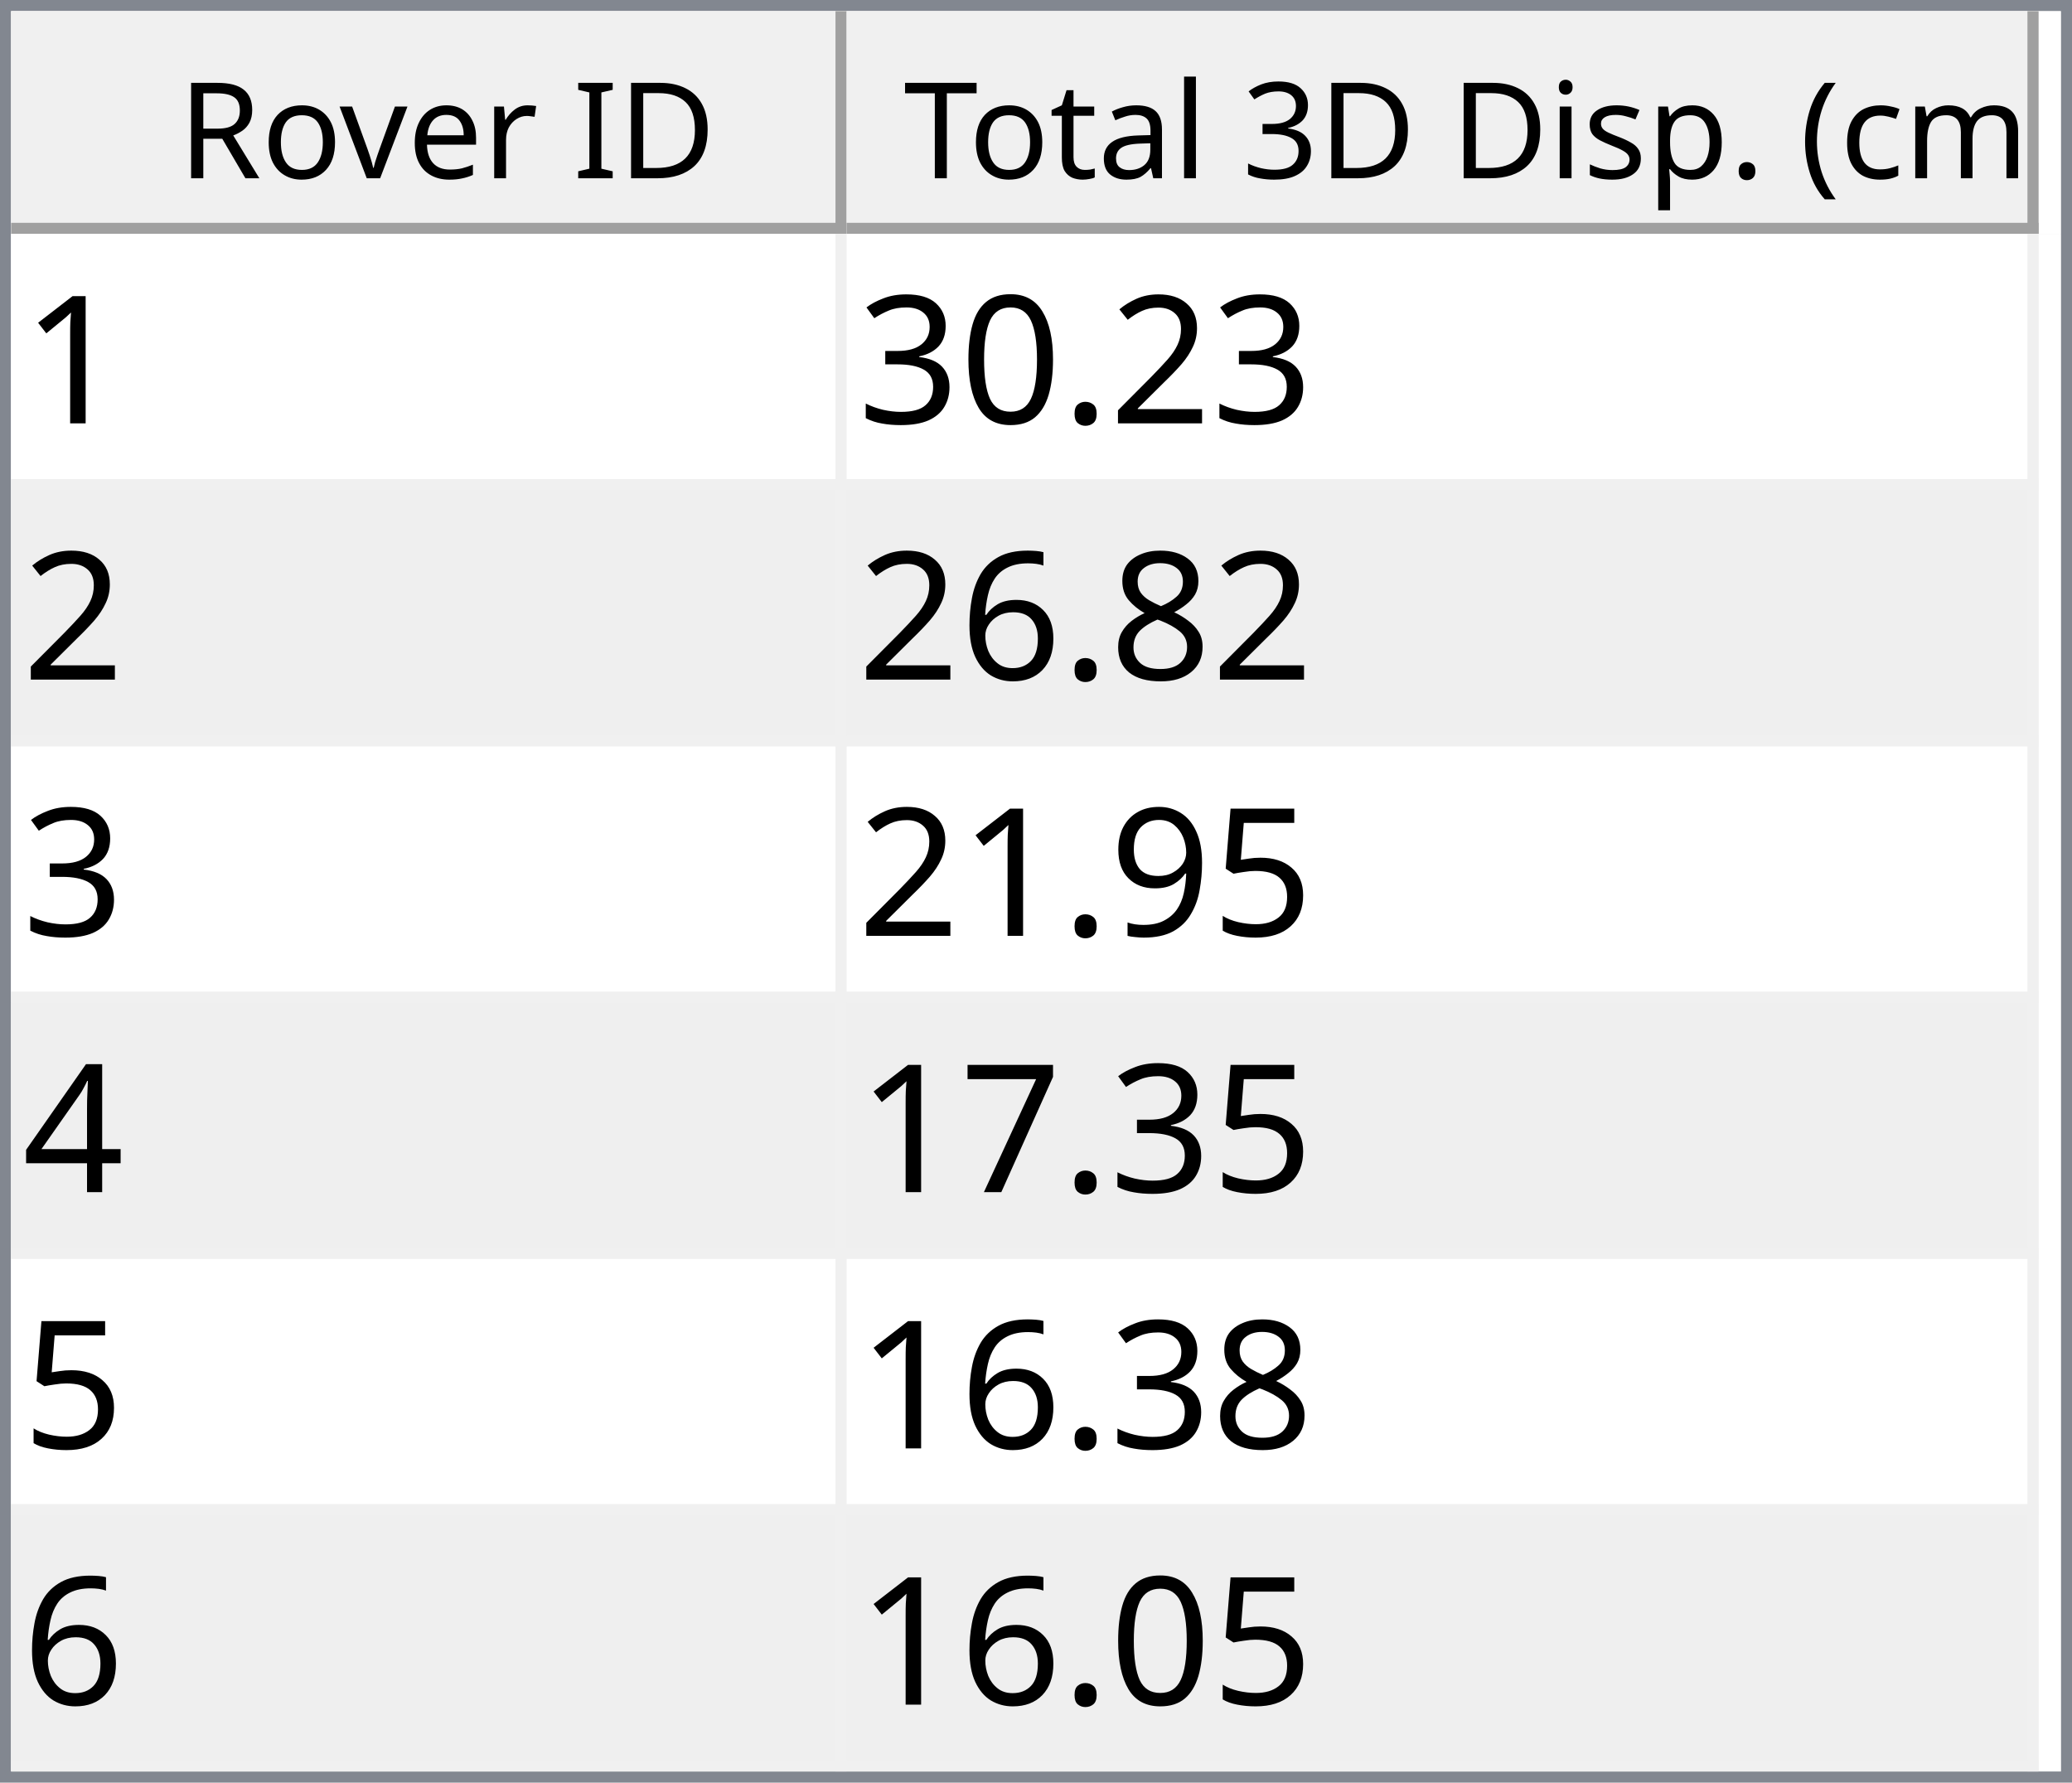
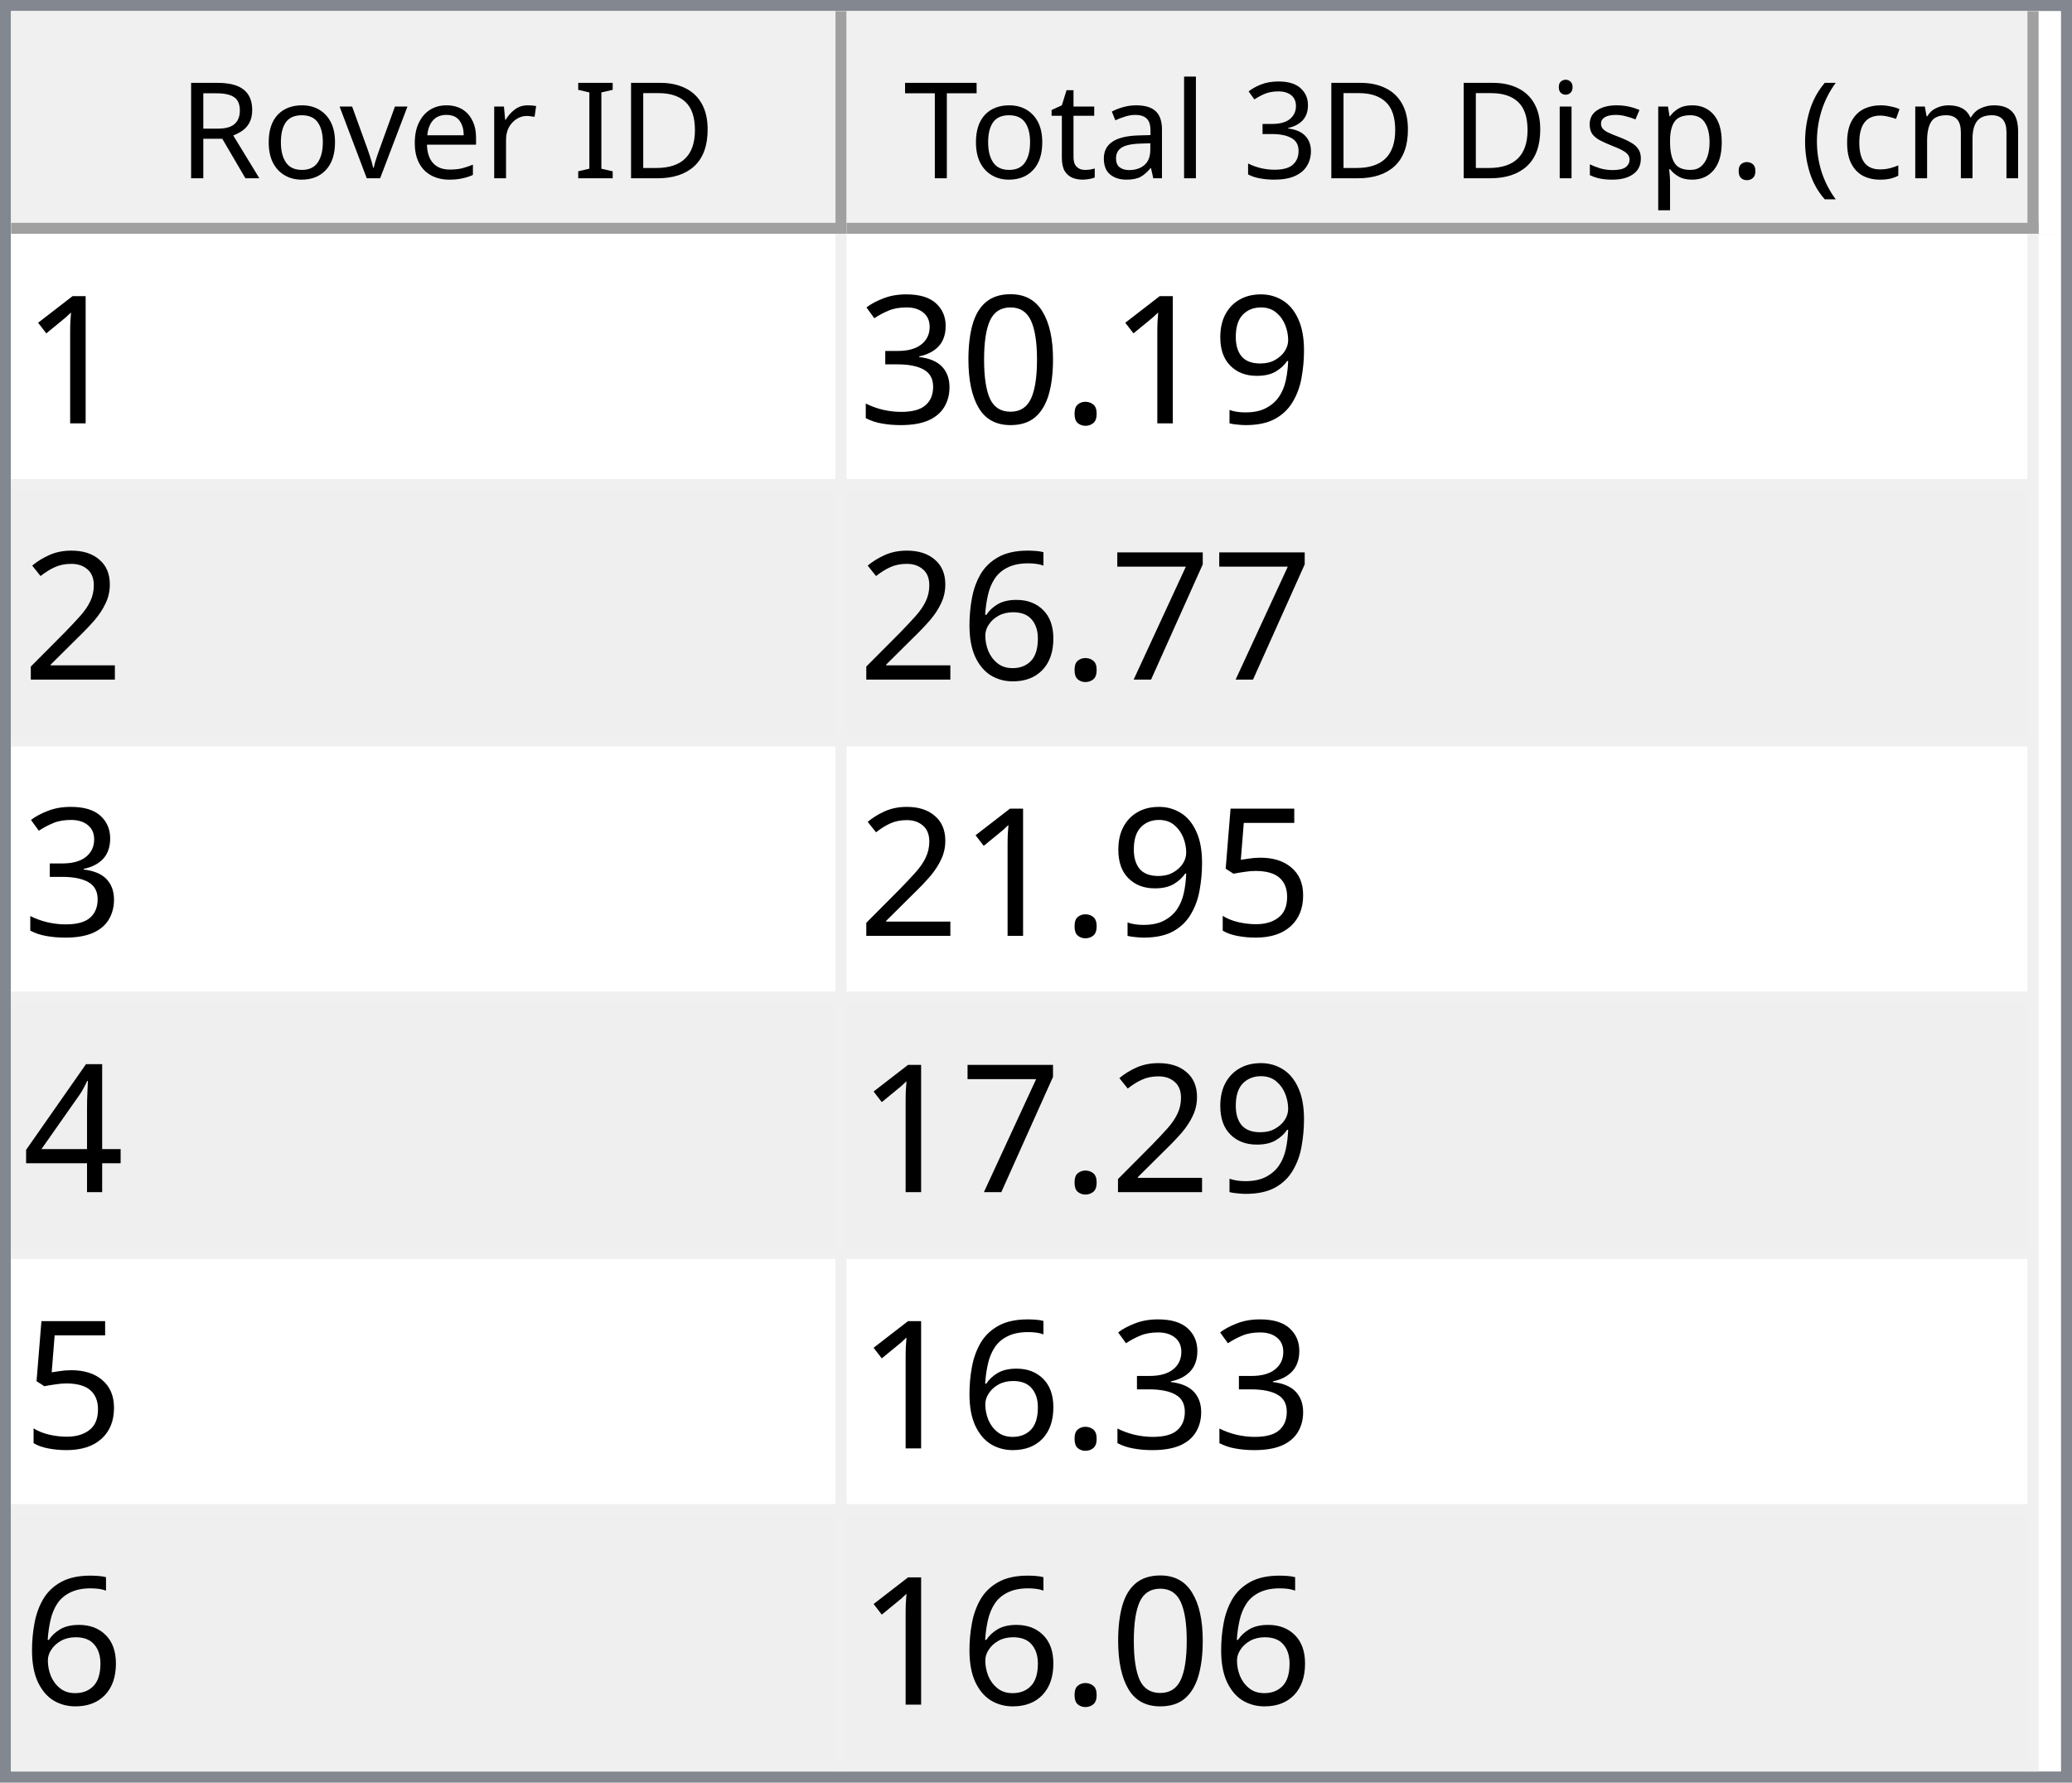
<svg xmlns="http://www.w3.org/2000/svg" style="fill-opacity:1; color-rendering:auto; color-interpolation:auto; text-rendering:auto; stroke:black; stroke-linecap:square; stroke-miterlimit:10; shape-rendering:auto; stroke-opacity:1; fill:black; stroke-dasharray:none; font-weight:normal; stroke-width:1; font-family:'Dialog'; font-style:normal; stroke-linejoin:miter; font-size:12px; stroke-dashoffset:0; image-rendering:auto;" width="186" height="160">
  <defs id="genericDefs" />
  <g>
    <defs id="defs1">
      <clipPath clipPathUnits="userSpaceOnUse" id="clipPath1">
        <path d="M0 0 L186 0 L186 160 L0 160 L0 0 Z" />
      </clipPath>
      <clipPath clipPathUnits="userSpaceOnUse" id="clipPath2">
        <path d="M0 0 L0 160 L186 160 L186 0 Z" />
      </clipPath>
      <clipPath clipPathUnits="userSpaceOnUse" id="clipPath3">
        <path d="M0 0 L0 20 L184 20 L184 0 Z" />
      </clipPath>
      <clipPath clipPathUnits="userSpaceOnUse" id="clipPath4">
        <path d="M0 0 L0 20 L75 20 L75 0 Z" />
      </clipPath>
      <clipPath clipPathUnits="userSpaceOnUse" id="clipPath5">
        <path d="M1 1 L1 19 L74 19 L74 1 Z" />
      </clipPath>
      <clipPath clipPathUnits="userSpaceOnUse" id="clipPath6">
        <path d="M0 0 L0 18 L73 18 L73 0 Z" />
      </clipPath>
      <clipPath clipPathUnits="userSpaceOnUse" id="clipPath7">
        <path d="M-0.5 -0.5 L-0.5 19.5 L74.5 19.5 L74.5 -0.5 Z" />
      </clipPath>
      <clipPath clipPathUnits="userSpaceOnUse" id="clipPath8">
        <path d="M0 0 L0 20 L107 20 L107 0 Z" />
      </clipPath>
      <clipPath clipPathUnits="userSpaceOnUse" id="clipPath9">
        <path d="M1 1 L1 19 L106 19 L106 1 Z" />
      </clipPath>
      <clipPath clipPathUnits="userSpaceOnUse" id="clipPath10">
        <path d="M0 0 L0 18 L105 18 L105 0 Z" />
      </clipPath>
      <clipPath clipPathUnits="userSpaceOnUse" id="clipPath11">
        <path d="M-0.5 -0.5 L-0.5 19.5 L106.5 19.5 L106.5 -0.5 Z" />
      </clipPath>
      <clipPath clipPathUnits="userSpaceOnUse" id="clipPath12">
        <path d="M0 0 L0 138 L184 138 L184 0 Z" />
      </clipPath>
      <clipPath clipPathUnits="userSpaceOnUse" id="clipPath13">
        <path d="M0 0 L0 138 L182 138 L182 0 Z" />
      </clipPath>
      <clipPath clipPathUnits="userSpaceOnUse" id="clipPath14">
        <path d="M-0.5 -0.5 L-0.5 137.5 L181.5 137.5 L181.5 -0.5 Z" />
      </clipPath>
      <clipPath clipPathUnits="userSpaceOnUse" id="clipPath15">
        <path d="M0 0 L0 22 L74 22 L74 0 Z" />
      </clipPath>
      <clipPath clipPathUnits="userSpaceOnUse" id="clipPath16">
        <path d="M0 0 L0 22 L106 22 L106 0 Z" />
      </clipPath>
      <font horiz-adv-x="64.551" id="font1">
        <font-face ascent="107.91" descent="25.098" units-per-em="100" style="font-style:normal; font-family:Segoe UI; font-weight:normal;" />
        <missing-glyph horiz-adv-x="64.551" d="M8.109 0 L8.109 68.266 L56.453 68.266 L56.453 0 L8.109 0 ZM15.328 7.234 L49.219 7.234 L49.219 61.031 L15.328 61.031 L15.328 7.234 Z" />
        <glyph unicode="D" horiz-adv-x="70.117" d="M9.188 0 L9.188 70.016 L28.516 70.016 Q65.531 70.016 65.531 35.891 Q65.531 19.672 55.25 9.836 Q44.969 0 27.734 0 L9.188 0 ZM17.391 62.594 L17.391 7.422 L27.828 7.422 Q41.609 7.422 49.273 14.797 Q56.938 22.172 56.938 35.688 Q56.938 62.594 28.328 62.594 L17.391 62.594 Z" />
        <glyph unicode="I" horiz-adv-x="26.611" d="M17.391 0 L9.188 0 L9.188 70.016 L17.391 70.016 L17.391 0 Z" />
        <glyph unicode=" " horiz-adv-x="27.393" d="" />
        <glyph unicode="r" horiz-adv-x="34.766" d="M34.188 41.891 Q32.078 43.5 28.125 43.5 Q23 43.5 19.555 38.672 Q16.109 33.844 16.109 25.484 L16.109 0 L8.109 0 L8.109 50 L16.109 50 L16.109 39.703 L16.312 39.703 Q18.016 44.969 21.531 47.922 Q25.047 50.875 29.391 50.875 Q32.516 50.875 34.188 50.203 L34.188 41.891 Z" />
        <glyph unicode="e" horiz-adv-x="52.295" d="M48.297 23 L12.984 23 Q13.188 14.656 17.484 10.109 Q21.781 5.562 29.297 5.562 Q37.75 5.562 44.828 11.141 L44.828 3.609 Q38.234 -1.172 27.391 -1.172 Q16.797 -1.172 10.742 5.641 Q4.688 12.453 4.688 24.812 Q4.688 36.469 11.305 43.82 Q17.922 51.172 27.734 51.172 Q37.547 51.172 42.922 44.828 Q48.297 38.484 48.297 27.203 L48.297 23 ZM40.094 29.781 Q40.047 36.719 36.75 40.578 Q33.453 44.438 27.594 44.438 Q21.922 44.438 17.969 40.383 Q14.016 36.328 13.094 29.781 L40.094 29.781 Z" />
        <glyph unicode="v" horiz-adv-x="47.9" d="M47.406 50 L27.484 0 L19.625 0 L0.688 50 L9.469 50 L22.172 13.672 Q23.578 9.672 23.922 6.688 L24.125 6.688 Q24.609 10.453 25.688 13.484 L38.969 50 L47.406 50 Z" />
        <glyph unicode="o" horiz-adv-x="58.594" d="M29 -1.172 Q17.922 -1.172 11.305 5.836 Q4.688 12.844 4.688 24.422 Q4.688 37.016 11.57 44.094 Q18.453 51.172 30.172 51.172 Q41.359 51.172 47.633 44.289 Q53.906 37.406 53.906 25.203 Q53.906 13.234 47.141 6.031 Q40.375 -1.172 29 -1.172 ZM29.594 44.438 Q21.875 44.438 17.383 39.188 Q12.891 33.938 12.891 24.703 Q12.891 15.828 17.43 10.695 Q21.969 5.562 29.594 5.562 Q37.359 5.562 41.531 10.594 Q45.703 15.625 45.703 24.906 Q45.703 34.281 41.531 39.359 Q37.359 44.438 29.594 44.438 Z" />
        <glyph unicode="R" horiz-adv-x="59.814" d="M59.375 0 L49.609 0 L37.891 19.625 Q36.281 22.359 34.766 24.289 Q33.25 26.219 31.664 27.438 Q30.078 28.656 28.25 29.219 Q26.422 29.781 24.125 29.781 L17.391 29.781 L17.391 0 L9.188 0 L9.188 70.016 L30.078 70.016 Q34.672 70.016 38.555 68.867 Q42.438 67.719 45.289 65.375 Q48.141 63.031 49.758 59.547 Q51.375 56.062 51.375 51.375 Q51.375 47.703 50.273 44.656 Q49.172 41.609 47.148 39.211 Q45.125 36.812 42.266 35.133 Q39.406 33.453 35.844 32.516 L35.844 32.328 Q37.594 31.547 38.891 30.547 Q40.188 29.547 41.359 28.18 Q42.531 26.812 43.68 25.078 Q44.828 23.344 46.234 21.047 L59.375 0 ZM17.391 62.594 L17.391 37.203 L28.516 37.203 Q31.594 37.203 34.203 38.133 Q36.812 39.062 38.719 40.797 Q40.625 42.531 41.703 45.047 Q42.781 47.562 42.781 50.688 Q42.781 56.297 39.141 59.445 Q35.5 62.594 28.609 62.594 L17.391 62.594 Z" />
        <glyph unicode=")" horiz-adv-x="30.176" d="M8.297 -15.922 L1.172 -15.922 Q16.406 2.344 16.406 26.812 Q16.406 51.469 1.078 70.016 L8.297 70.016 Q23.531 52.156 23.531 26.703 Q23.531 1.375 8.297 -15.922 Z" />
        <glyph unicode="m" horiz-adv-x="86.133" d="M79.109 0 L71.094 0 L71.094 28.719 Q71.094 37.016 68.531 40.727 Q65.969 44.438 59.906 44.438 Q54.781 44.438 51.195 39.75 Q47.609 35.062 47.609 28.516 L47.609 0 L39.594 0 L39.594 29.688 Q39.594 44.438 28.219 44.438 Q22.953 44.438 19.531 40.016 Q16.109 35.594 16.109 28.516 L16.109 0 L8.109 0 L8.109 50 L16.109 50 L16.109 42.094 L16.312 42.094 Q21.625 51.172 31.844 51.172 Q36.969 51.172 40.773 48.312 Q44.578 45.453 46 40.828 Q51.562 51.172 62.594 51.172 Q79.109 51.172 79.109 30.812 L79.109 0 Z" />
        <glyph unicode="c" horiz-adv-x="46.191" d="M42.188 2.297 Q36.422 -1.172 28.516 -1.172 Q17.828 -1.172 11.258 5.789 Q4.688 12.75 4.688 23.828 Q4.688 36.188 11.766 43.68 Q18.844 51.172 30.672 51.172 Q37.25 51.172 42.281 48.734 L42.281 40.531 Q36.719 44.438 30.375 44.438 Q22.703 44.438 17.797 38.945 Q12.891 33.453 12.891 24.516 Q12.891 15.719 17.508 10.641 Q22.125 5.562 29.891 5.562 Q36.422 5.562 42.188 9.906 L42.188 2.297 Z" />
        <glyph unicode="(" horiz-adv-x="30.176" d="M29.109 -15.922 L21.969 -15.922 Q6.844 1.375 6.844 26.703 Q6.844 52.156 21.969 70.016 L29.203 70.016 Q13.875 51.469 13.875 26.812 Q13.875 2.344 29.109 -15.922 Z" />
        <glyph unicode="." horiz-adv-x="21.68" d="M10.891 -1.078 Q8.641 -1.078 7.055 0.539 Q5.469 2.156 5.469 4.391 Q5.469 6.641 7.055 8.273 Q8.641 9.906 10.891 9.906 Q13.188 9.906 14.797 8.273 Q16.406 6.641 16.406 4.391 Q16.406 2.156 14.797 0.539 Q13.188 -1.078 10.891 -1.078 Z" />
        <glyph unicode="p" horiz-adv-x="58.789" d="M16.312 7.234 L16.109 7.234 L16.109 -23 L8.109 -23 L8.109 50 L16.109 50 L16.109 41.219 L16.312 41.219 Q22.219 51.172 33.594 51.172 Q43.266 51.172 48.688 44.461 Q54.109 37.75 54.109 26.469 Q54.109 13.922 48 6.375 Q41.891 -1.172 31.297 -1.172 Q21.578 -1.172 16.312 7.234 ZM16.109 27.391 L16.109 20.406 Q16.109 14.203 20.141 9.883 Q24.172 5.562 30.375 5.562 Q37.641 5.562 41.773 11.133 Q45.906 16.703 45.906 26.609 Q45.906 34.969 42.047 39.703 Q38.188 44.438 31.594 44.438 Q24.609 44.438 20.359 39.578 Q16.109 34.719 16.109 27.391 Z" />
        <glyph unicode="s" horiz-adv-x="42.432" d="M5.078 1.812 L5.078 10.406 Q11.625 5.562 19.484 5.562 Q30.031 5.562 30.031 12.594 Q30.031 14.594 29.125 15.992 Q28.219 17.391 26.68 18.461 Q25.141 19.531 23.07 20.383 Q21 21.234 18.609 22.172 Q15.281 23.484 12.766 24.828 Q10.25 26.172 8.57 27.859 Q6.891 29.547 6.031 31.695 Q5.172 33.844 5.172 36.719 Q5.172 40.234 6.789 42.945 Q8.406 45.656 11.086 47.484 Q13.766 49.312 17.211 50.242 Q20.656 51.172 24.312 51.172 Q30.812 51.172 35.938 48.922 L35.938 40.828 Q30.422 44.438 23.25 44.438 Q21 44.438 19.195 43.922 Q17.391 43.406 16.094 42.477 Q14.797 41.547 14.086 40.258 Q13.375 38.969 13.375 37.406 Q13.375 35.453 14.086 34.133 Q14.797 32.812 16.164 31.789 Q17.531 30.766 19.484 29.938 Q21.438 29.109 23.922 28.125 Q27.25 26.859 29.883 25.516 Q32.516 24.172 34.375 22.484 Q36.234 20.797 37.234 18.602 Q38.234 16.406 38.234 13.375 Q38.234 9.672 36.602 6.938 Q34.969 4.203 32.234 2.398 Q29.5 0.594 25.93 -0.289 Q22.359 -1.172 18.453 -1.172 Q10.75 -1.172 5.078 1.812 Z" />
        <glyph unicode="i" horiz-adv-x="24.219" d="M12.203 62.703 Q10.062 62.703 8.547 64.164 Q7.031 65.625 7.031 67.875 Q7.031 70.125 8.547 71.609 Q10.062 73.094 12.203 73.094 Q14.406 73.094 15.945 71.609 Q17.484 70.125 17.484 67.875 Q17.484 65.719 15.945 64.211 Q14.406 62.703 12.203 62.703 ZM16.109 0 L8.109 0 L8.109 50 L16.109 50 L16.109 0 Z" />
        <glyph unicode="3" horiz-adv-x="53.906" d="M46.531 19.828 Q46.531 15.094 44.75 11.211 Q42.969 7.328 39.719 4.57 Q36.469 1.812 31.93 0.297 Q27.391 -1.219 21.922 -1.219 Q11.922 -1.219 6 2.594 L6 11.188 Q13.094 5.609 22.219 5.609 Q25.875 5.609 28.828 6.539 Q31.781 7.469 33.906 9.227 Q36.031 10.984 37.18 13.477 Q38.328 15.969 38.328 19.094 Q38.328 32.812 18.797 32.812 L12.984 32.812 L12.984 39.594 L18.5 39.594 Q35.797 39.594 35.797 52.484 Q35.797 64.406 22.609 64.406 Q15.188 64.406 8.688 59.422 L8.688 67.188 Q15.375 71.188 24.609 71.188 Q29 71.188 32.57 69.969 Q36.141 68.75 38.68 66.555 Q41.219 64.359 42.609 61.281 Q44 58.203 44 54.5 Q44 40.672 30.031 36.719 L30.031 36.531 Q33.594 36.141 36.625 34.797 Q39.656 33.453 41.852 31.305 Q44.047 29.156 45.289 26.25 Q46.531 23.344 46.531 19.828 Z" />
        <glyph unicode="l" horiz-adv-x="24.219" d="M16.109 0 L8.109 0 L8.109 74.031 L16.109 74.031 L16.109 0 Z" />
        <glyph unicode="a" horiz-adv-x="50.879" d="M43.891 0 L35.891 0 L35.891 7.812 L35.688 7.812 Q30.469 -1.172 20.312 -1.172 Q12.844 -1.172 8.617 2.781 Q4.391 6.734 4.391 13.281 Q4.391 27.297 20.906 29.594 L35.891 31.688 Q35.891 44.438 25.594 44.438 Q16.547 44.438 9.281 38.281 L9.281 46.484 Q16.656 51.172 26.266 51.172 Q43.891 51.172 43.891 32.516 L43.891 0 ZM35.891 25.297 L23.828 23.641 Q18.266 22.859 15.43 20.875 Q12.594 18.891 12.594 13.875 Q12.594 10.203 15.211 7.883 Q17.828 5.562 22.172 5.562 Q28.125 5.562 32.008 9.742 Q35.891 13.922 35.891 20.312 L35.891 25.297 Z" />
        <glyph unicode="t" horiz-adv-x="33.887" d="M31.297 0.484 Q28.469 -1.078 23.828 -1.078 Q10.688 -1.078 10.688 13.578 L10.688 43.172 L2.094 43.172 L2.094 50 L10.688 50 L10.688 62.203 L18.703 64.797 L18.703 50 L31.297 50 L31.297 43.172 L18.703 43.172 L18.703 14.984 Q18.703 9.969 20.414 7.82 Q22.125 5.672 26.078 5.672 Q29.109 5.672 31.297 7.328 L31.297 0.484 Z" />
        <glyph unicode="T" horiz-adv-x="52.393" d="M50.594 62.594 L30.375 62.594 L30.375 0 L22.172 0 L22.172 62.594 L2 62.594 L2 70.016 L50.594 70.016 L50.594 62.594 Z" />
      </font>
      <font horiz-adv-x="75.0" id="font2">
        <font-face ascent="100.537" descent="21.973" units-per-em="100" style="font-style:normal; font-family:sans-serif; font-weight:normal;" />
        <missing-glyph horiz-adv-x="75.0" d="M12.5 0 L12.5 62.5 L62.5 62.5 L62.5 0 L12.5 0 ZM14.062 1.562 L60.938 1.562 L60.938 60.938 L14.062 60.938 L14.062 1.562 Z" />
        <glyph unicode="1" horiz-adv-x="55.615" d="M37.25 0 L28.469 0 L28.469 56 Q25.297 52.984 20.141 49.953 Q14.984 46.922 10.891 45.406 L10.891 53.906 Q18.266 57.375 23.781 62.305 Q29.297 67.234 31.594 71.875 L37.25 71.875 L37.25 0 Z" />
-         <glyph unicode="2" horiz-adv-x="55.615" d="M50.344 8.453 L50.344 0 L3.031 0 Q2.938 3.172 4.047 6.109 Q5.859 10.938 9.836 15.625 Q13.812 20.312 21.344 26.469 Q33.016 36.031 37.117 41.625 Q41.219 47.219 41.219 52.203 Q41.219 57.422 37.477 61.008 Q33.734 64.594 27.734 64.594 Q21.391 64.594 17.578 60.789 Q13.766 56.984 13.719 50.25 L4.688 51.172 Q5.609 61.281 11.664 66.578 Q17.719 71.875 27.938 71.875 Q38.234 71.875 44.242 66.164 Q50.25 60.453 50.25 52 Q50.25 47.703 48.492 43.555 Q46.734 39.406 42.656 34.812 Q38.578 30.219 29.109 22.219 Q21.188 15.578 18.945 13.211 Q16.703 10.844 15.234 8.453 L50.344 8.453 Z" />
+         <glyph unicode="9" horiz-adv-x="55.615" d="M5.469 16.547 L13.922 17.328 Q14.984 11.375 18.016 8.688 Q21.047 6 25.781 6 Q29.828 6 32.883 7.859 Q35.938 9.719 37.891 12.82 Q39.844 15.922 41.164 21.195 Q42.484 26.469 42.484 31.938 Q42.484 32.516 42.438 33.688 Q39.797 29.5 35.234 26.883 Q30.672 24.266 25.344 24.266 Q16.453 24.266 10.305 30.711 Q4.156 37.156 4.156 47.703 Q4.156 58.594 10.578 65.234 Q17 71.875 26.656 71.875 Q33.641 71.875 39.43 68.117 Q45.219 64.359 48.219 57.398 Q51.219 50.438 51.219 37.25 Q51.219 23.531 48.242 15.406 Q45.266 7.281 39.383 3.031 Q33.5 -1.219 25.594 -1.219 Q17.188 -1.219 11.867 3.445 Q6.547 8.109 5.469 16.547 ZM41.453 48.141 Q41.453 55.719 37.43 60.156 Q33.406 64.594 27.734 64.594 Q21.875 64.594 17.531 59.812 Q13.188 55.031 13.188 47.406 Q13.188 40.578 17.312 36.305 Q21.438 32.031 27.484 32.031 Q33.594 32.031 37.523 36.305 Q41.453 40.578 41.453 48.141 Z" />
        <glyph unicode="." horiz-adv-x="27.783" d="M9.078 0 L9.078 10.016 L19.094 10.016 L19.094 0 L9.078 0 Z" />
        <glyph unicode="0" horiz-adv-x="55.615" d="M4.156 35.297 Q4.156 48 6.766 55.742 Q9.375 63.484 14.523 67.68 Q19.672 71.875 27.484 71.875 Q33.25 71.875 37.594 69.555 Q41.938 67.234 44.773 62.867 Q47.609 58.5 49.219 52.227 Q50.828 45.953 50.828 35.297 Q50.828 22.703 48.242 14.969 Q45.656 7.234 40.508 3.008 Q35.359 -1.219 27.484 -1.219 Q17.141 -1.219 11.234 6.203 Q4.156 15.141 4.156 35.297 ZM13.188 35.297 Q13.188 17.672 17.312 11.836 Q21.438 6 27.484 6 Q33.547 6 37.672 11.859 Q41.797 17.719 41.797 35.297 Q41.797 52.984 37.672 58.789 Q33.547 64.594 27.391 64.594 Q21.344 64.594 17.719 59.469 Q13.188 52.938 13.188 35.297 Z" />
        <glyph unicode="3" horiz-adv-x="55.615" d="M4.203 18.891 L12.984 20.062 Q14.5 12.594 18.141 9.297 Q21.781 6 27 6 Q33.203 6 37.477 10.297 Q41.75 14.594 41.75 20.953 Q41.75 27 37.797 30.93 Q33.844 34.859 27.734 34.859 Q25.25 34.859 21.531 33.891 L22.516 41.609 Q23.391 41.5 23.922 41.5 Q29.547 41.5 34.039 44.43 Q38.531 47.359 38.531 53.469 Q38.531 58.297 35.258 61.477 Q31.984 64.656 26.812 64.656 Q21.688 64.656 18.266 61.43 Q14.844 58.203 13.875 51.766 L5.078 53.328 Q6.688 62.156 12.398 67.016 Q18.109 71.875 26.609 71.875 Q32.469 71.875 37.398 69.359 Q42.328 66.844 44.945 62.5 Q47.562 58.156 47.562 53.266 Q47.562 48.641 45.07 44.828 Q42.578 41.016 37.703 38.766 Q44.047 37.312 47.562 32.695 Q51.078 28.078 51.078 21.141 Q51.078 11.766 44.242 5.25 Q37.406 -1.266 26.953 -1.266 Q17.531 -1.266 11.305 4.352 Q5.078 9.969 4.203 18.891 Z" />
-         <glyph unicode="8" horiz-adv-x="55.615" d="M17.672 38.812 Q12.203 40.828 9.57 44.539 Q6.938 48.25 6.938 53.422 Q6.938 61.234 12.555 66.555 Q18.172 71.875 27.484 71.875 Q36.859 71.875 42.578 66.43 Q48.297 60.984 48.297 53.172 Q48.297 48.188 45.68 44.508 Q43.062 40.828 37.75 38.812 Q44.344 36.672 47.781 31.883 Q51.219 27.094 51.219 20.453 Q51.219 11.281 44.727 5.031 Q38.234 -1.219 27.641 -1.219 Q17.047 -1.219 10.547 5.055 Q4.047 11.328 4.047 20.703 Q4.047 27.688 7.594 32.398 Q11.141 37.109 17.672 38.812 ZM15.922 53.719 Q15.922 48.641 19.195 45.414 Q22.469 42.188 27.688 42.188 Q32.766 42.188 36.016 45.383 Q39.266 48.578 39.266 53.219 Q39.266 58.062 35.914 61.359 Q32.562 64.656 27.594 64.656 Q22.562 64.656 19.242 61.43 Q15.922 58.203 15.922 53.719 ZM13.094 20.656 Q13.094 16.891 14.875 13.375 Q16.656 9.859 20.172 7.93 Q23.688 6 27.734 6 Q34.031 6 38.133 10.055 Q42.234 14.109 42.234 20.359 Q42.234 26.703 38.016 30.859 Q33.797 35.016 27.438 35.016 Q21.234 35.016 17.164 30.914 Q13.094 26.812 13.094 20.656 Z" />
+         <glyph unicode="2" horiz-adv-x="55.615" d="M50.344 8.453 L50.344 0 L3.031 0 Q2.938 3.172 4.047 6.109 Q5.859 10.938 9.836 15.625 Q13.812 20.312 21.344 26.469 Q33.016 36.031 37.117 41.625 Q41.219 47.219 41.219 52.203 Q41.219 57.422 37.477 61.008 Q33.734 64.594 27.734 64.594 Q21.391 64.594 17.578 60.789 Q13.766 56.984 13.719 50.25 L4.688 51.172 Q5.609 61.281 11.664 66.578 Q17.719 71.875 27.938 71.875 Q38.234 71.875 44.242 66.164 Q50.25 60.453 50.25 52 Q50.25 47.703 48.492 43.555 Q46.734 39.406 42.656 34.812 Q38.578 30.219 29.109 22.219 Q21.188 15.578 18.945 13.211 Q16.703 10.844 15.234 8.453 L50.344 8.453 Z" />
+         <glyph unicode="7" horiz-adv-x="55.615" d="M4.734 62.203 L4.734 70.656 L51.078 70.656 L51.078 63.812 Q44.234 56.547 37.523 44.484 Q30.812 32.422 27.156 19.672 Q24.516 10.688 23.781 0 L14.75 0 Q14.891 8.453 18.062 20.414 Q21.234 32.375 27.172 43.484 Q33.109 54.594 39.797 62.203 L4.734 62.203 Z" />
        <glyph unicode="6" horiz-adv-x="55.615" d="M49.75 54.047 L41.016 53.375 Q39.844 58.547 37.703 60.891 Q34.125 64.656 28.906 64.656 Q24.703 64.656 21.531 62.312 Q17.391 59.281 14.992 53.469 Q12.594 47.656 12.5 36.922 Q15.672 41.75 20.266 44.094 Q24.859 46.438 29.891 46.438 Q38.672 46.438 44.852 39.969 Q51.031 33.5 51.031 23.25 Q51.031 16.5 48.125 10.719 Q45.219 4.938 40.141 1.859 Q35.062 -1.219 28.609 -1.219 Q17.625 -1.219 10.695 6.859 Q3.766 14.938 3.766 33.5 Q3.766 54.25 11.422 63.672 Q18.109 71.875 29.438 71.875 Q37.891 71.875 43.289 67.141 Q48.688 62.406 49.75 54.047 ZM13.875 23.188 Q13.875 18.656 15.797 14.508 Q17.719 10.359 21.188 8.18 Q24.656 6 28.469 6 Q34.031 6 38.039 10.492 Q42.047 14.984 42.047 22.703 Q42.047 30.125 38.086 34.398 Q34.125 38.672 28.125 38.672 Q22.172 38.672 18.023 34.398 Q13.875 30.125 13.875 23.188 Z" />
        <glyph unicode="5" horiz-adv-x="55.615" d="M4.156 18.75 L13.375 19.531 Q14.406 12.797 18.141 9.398 Q21.875 6 27.156 6 Q33.5 6 37.891 10.789 Q42.281 15.578 42.281 23.484 Q42.281 31 38.062 35.352 Q33.844 39.703 27 39.703 Q22.75 39.703 19.336 37.773 Q15.922 35.844 13.969 32.766 L5.719 33.844 L12.641 70.609 L48.25 70.609 L48.25 62.203 L19.672 62.203 L15.828 42.969 Q22.266 47.469 29.344 47.469 Q38.719 47.469 45.164 40.969 Q51.609 34.469 51.609 24.266 Q51.609 14.547 45.953 7.469 Q39.062 -1.219 27.156 -1.219 Q17.391 -1.219 11.211 4.25 Q5.031 9.719 4.156 18.75 Z" />
-         <glyph unicode="9" horiz-adv-x="55.615" d="M5.469 16.547 L13.922 17.328 Q14.984 11.375 18.016 8.688 Q21.047 6 25.781 6 Q29.828 6 32.883 7.859 Q35.938 9.719 37.891 12.82 Q39.844 15.922 41.164 21.195 Q42.484 26.469 42.484 31.938 Q42.484 32.516 42.438 33.688 Q39.797 29.5 35.234 26.883 Q30.672 24.266 25.344 24.266 Q16.453 24.266 10.305 30.711 Q4.156 37.156 4.156 47.703 Q4.156 58.594 10.578 65.234 Q17 71.875 26.656 71.875 Q33.641 71.875 39.43 68.117 Q45.219 64.359 48.219 57.398 Q51.219 50.438 51.219 37.25 Q51.219 23.531 48.242 15.406 Q45.266 7.281 39.383 3.031 Q33.5 -1.219 25.594 -1.219 Q17.188 -1.219 11.867 3.445 Q6.547 8.109 5.469 16.547 ZM41.453 48.141 Q41.453 55.719 37.43 60.156 Q33.406 64.594 27.734 64.594 Q21.875 64.594 17.531 59.812 Q13.188 55.031 13.188 47.406 Q13.188 40.578 17.312 36.305 Q21.438 32.031 27.484 32.031 Q33.594 32.031 37.523 36.305 Q41.453 40.578 41.453 48.141 Z" />
        <glyph unicode="4" horiz-adv-x="55.615" d="M32.328 0 L32.328 17.141 L1.266 17.141 L1.266 25.203 L33.938 71.578 L41.109 71.578 L41.109 25.203 L50.781 25.203 L50.781 17.141 L41.109 17.141 L41.109 0 L32.328 0 ZM32.328 25.203 L32.328 57.469 L9.906 25.203 L32.328 25.203 Z" />
-         <glyph unicode="7" horiz-adv-x="55.615" d="M4.734 62.203 L4.734 70.656 L51.078 70.656 L51.078 63.812 Q44.234 56.547 37.523 44.484 Q30.812 32.422 27.156 19.672 Q24.516 10.688 23.781 0 L14.75 0 Q14.891 8.453 18.062 20.414 Q21.234 32.375 27.172 43.484 Q33.109 54.594 39.797 62.203 L4.734 62.203 Z" />
      </font>
    </defs>
    <g style="fill:white; stroke:white;">
      <rect x="0" y="0" width="186" style="clip-path:url(#clipPath1); stroke:none;" height="160" />
    </g>
    <g style="fill:white; text-rendering:optimizeSpeed; color-rendering:optimizeSpeed; image-rendering:optimizeSpeed; shape-rendering:crispEdges; stroke:white; color-interpolation:sRGB;">
      <rect x="0" width="186" height="160" y="0" style="stroke:none;" />
      <path style="stroke:none;" d="M0 160 L186 160 L186 0 L0 0 Z" />
    </g>
    <g style="fill:rgb(240,240,240); font-family:'Segoe UI'; stroke:rgb(240,240,240);">
      <rect x="0" y="0" width="186" style="clip-path:url(#clipPath2); stroke:none;" height="160" />
    </g>
    <g style="fill:rgb(130,135,144); font-family:'Segoe UI'; stroke:rgb(130,135,144);">
      <path d="M0 0 L186 0 L186 160 L0 160 L0 0 ZM1 1 L185 1 L185 159 L1 159 L1 1 Z" style="fill-rule:evenodd; clip-path:url(#clipPath2); stroke:none;" />
    </g>
    <g style="fill:white; font-family:'Segoe UI'; stroke:white;" transform="translate(1,1)">
      <rect x="0" y="0" width="184" style="clip-path:url(#clipPath3); stroke:none;" height="20" />
    </g>
    <g style="fill:rgb(240,240,240); font-family:'Segoe UI'; stroke:rgb(240,240,240);" transform="translate(1,1)">
      <rect x="0" y="0" width="75" style="clip-path:url(#clipPath4); stroke:none;" height="20" />
    </g>
    <g style="font-family:'Segoe UI';" transform="translate(2,2)">
      <text x="14" xml:space="preserve" y="14" style="clip-path:url(#clipPath6); stroke:none;">Rover ID</text>
    </g>
    <g style="fill:rgb(160,160,160); font-family:'Segoe UI'; stroke:rgb(160,160,160); stroke-linejoin:bevel;" transform="translate(1.5,1.5)">
      <line x1="74" x2="74" y1="0" style="fill:none; clip-path:url(#clipPath7);" y2="19" />
    </g>
    <g style="fill:rgb(160,160,160); font-family:'Segoe UI'; stroke:rgb(160,160,160); stroke-linejoin:bevel;" transform="matrix(1,0,0,1,1,1) translate(0.5,0.5)">
      <line x1="0" x2="74" y1="19" style="fill:none; clip-path:url(#clipPath7);" y2="19" />
    </g>
    <g style="fill:rgb(240,240,240); font-family:'Segoe UI'; stroke:rgb(240,240,240);" transform="translate(76,1)">
      <rect x="0" y="0" width="107" style="clip-path:url(#clipPath8); stroke:none;" height="20" />
    </g>
    <g style="font-family:'Segoe UI';" transform="translate(77,2)">
      <text x="1" xml:space="preserve" y="14" style="clip-path:url(#clipPath10); stroke:none;"> Total 3D Disp. (cm)</text>
    </g>
    <g style="fill:rgb(160,160,160); font-family:'Segoe UI'; stroke:rgb(160,160,160); stroke-linejoin:bevel;" transform="translate(76.5,1.5)">
      <line x1="106" x2="106" y1="0" style="fill:none; clip-path:url(#clipPath11);" y2="19" />
    </g>
    <g style="fill:rgb(160,160,160); font-family:'Segoe UI'; stroke:rgb(160,160,160); stroke-linejoin:bevel;" transform="matrix(1,0,0,1,76,1) translate(0.5,0.5)">
      <line x1="0" x2="106" y1="19" style="fill:none; clip-path:url(#clipPath11);" y2="19" />
    </g>
    <g style="fill:white; font-family:'Segoe UI'; stroke:white;" transform="translate(1,21)">
      <rect x="0" y="0" width="184" style="clip-path:url(#clipPath12); stroke:none;" height="138" />
    </g>
    <g style="fill:rgb(240,240,240); font-size:16px; font-family:sans-serif; stroke:rgb(240,240,240);" transform="translate(1,21)">
      <rect x="0" y="0" width="182" style="clip-path:url(#clipPath13); stroke:none;" height="138" />
      <line transform="translate(0.5,0.5)" x1="0" x2="181" y1="22" style="clip-path:url(#clipPath14); fill:none; stroke-linejoin:bevel;" y2="22" />
    </g>
    <g transform="matrix(1,0,0,1,1,21) translate(0.5,0.5)" style="fill:rgb(240,240,240); font-size:16px; font-family:sans-serif; stroke:rgb(240,240,240); stroke-linejoin:bevel;">
      <line x1="0" x2="181" y1="45" style="fill:none; clip-path:url(#clipPath14);" y2="45" />
    </g>
    <g transform="matrix(1,0,0,1,1,21) translate(0.5,0.5)" style="fill:rgb(240,240,240); font-size:16px; font-family:sans-serif; stroke:rgb(240,240,240); stroke-linejoin:bevel;">
      <line x1="0" x2="181" y1="68" style="fill:none; clip-path:url(#clipPath14);" y2="68" />
    </g>
    <g transform="matrix(1,0,0,1,1,21) translate(0.5,0.5)" style="fill:rgb(240,240,240); font-size:16px; font-family:sans-serif; stroke:rgb(240,240,240); stroke-linejoin:bevel;">
      <line x1="0" x2="181" y1="91" style="fill:none; clip-path:url(#clipPath14);" y2="91" />
    </g>
    <g transform="matrix(1,0,0,1,1,21) translate(0.5,0.5)" style="fill:rgb(240,240,240); font-size:16px; font-family:sans-serif; stroke:rgb(240,240,240); stroke-linejoin:bevel;">
      <line x1="0" x2="181" y1="114" style="fill:none; clip-path:url(#clipPath14);" y2="114" />
    </g>
    <g transform="matrix(1,0,0,1,1,21) translate(0.5,0.5)" style="fill:rgb(240,240,240); font-size:16px; font-family:sans-serif; stroke:rgb(240,240,240); stroke-linejoin:bevel;">
      <line x1="0" x2="181" y1="137" style="fill:none; clip-path:url(#clipPath14);" y2="137" />
    </g>
    <g transform="matrix(1,0,0,1,1,21) translate(0.5,0.5)" style="fill:rgb(240,240,240); font-size:16px; font-family:sans-serif; stroke:rgb(240,240,240); stroke-linejoin:bevel;">
      <line x1="74" x2="74" y1="0" style="fill:none; clip-path:url(#clipPath14);" y2="137" />
    </g>
    <g transform="matrix(1,0,0,1,1,21) translate(0.5,0.5)" style="fill:rgb(240,240,240); font-size:16px; font-family:sans-serif; stroke:rgb(240,240,240); stroke-linejoin:bevel;">
      <line x1="181" x2="181" y1="0" style="fill:none; clip-path:url(#clipPath14);" y2="137" />
    </g>
    <g style="fill:white; font-size:16px; font-family:sans-serif; stroke:white;" transform="matrix(1,0,0,1,1,21)">
      <rect x="0" y="0" width="74" style="clip-path:url(#clipPath15); stroke:none;" height="22" />
      <text x="1" y="17" style="fill:black; clip-path:url(#clipPath15); stroke:none;" xml:space="preserve">1</text>
    </g>
    <g style="fill:white; font-size:16px; font-family:sans-serif; stroke:white;" transform="matrix(1,0,0,1,1,21) translate(75,0)">
      <rect x="0" y="0" width="106" style="clip-path:url(#clipPath16); stroke:none;" height="22" />
-       <text x="1" y="17" style="fill:black; clip-path:url(#clipPath16); stroke:none;" xml:space="preserve">30.23</text>
+       <text x="1" y="17" style="fill:black; clip-path:url(#clipPath16); stroke:none;" xml:space="preserve">30.19</text>
    </g>
    <g style="fill:rgb(239,239,239); font-size:16px; font-family:sans-serif; stroke:rgb(239,239,239);" transform="matrix(1,0,0,1,1,21) translate(0,23)">
      <rect x="0" y="0" width="74" style="clip-path:url(#clipPath15); stroke:none;" height="22" />
      <text x="1" y="17" style="fill:black; clip-path:url(#clipPath15); stroke:none;" xml:space="preserve">2</text>
    </g>
    <g style="fill:rgb(239,239,239); font-size:16px; font-family:sans-serif; stroke:rgb(239,239,239);" transform="matrix(1,0,0,1,1,21) translate(75,23)">
      <rect x="0" y="0" width="106" style="clip-path:url(#clipPath16); stroke:none;" height="22" />
-       <text x="1" y="17" style="fill:black; clip-path:url(#clipPath16); stroke:none;" xml:space="preserve">26.82</text>
+       <text x="1" y="17" style="fill:black; clip-path:url(#clipPath16); stroke:none;" xml:space="preserve">26.77</text>
    </g>
    <g style="fill:white; font-size:16px; font-family:sans-serif; stroke:white;" transform="matrix(1,0,0,1,1,21) translate(0,46)">
      <rect x="0" y="0" width="74" style="clip-path:url(#clipPath15); stroke:none;" height="22" />
      <text x="1" y="17" style="fill:black; clip-path:url(#clipPath15); stroke:none;" xml:space="preserve">3</text>
    </g>
    <g style="fill:white; font-size:16px; font-family:sans-serif; stroke:white;" transform="matrix(1,0,0,1,1,21) translate(75,46)">
      <rect x="0" y="0" width="106" style="clip-path:url(#clipPath16); stroke:none;" height="22" />
      <text x="1" y="17" style="fill:black; clip-path:url(#clipPath16); stroke:none;" xml:space="preserve">21.95</text>
    </g>
    <g style="fill:rgb(239,239,239); font-size:16px; font-family:sans-serif; stroke:rgb(239,239,239);" transform="matrix(1,0,0,1,1,21) translate(0,69)">
      <rect x="0" y="0" width="74" style="clip-path:url(#clipPath15); stroke:none;" height="22" />
      <text x="1" y="17" style="fill:black; clip-path:url(#clipPath15); stroke:none;" xml:space="preserve">4</text>
    </g>
    <g style="fill:rgb(239,239,239); font-size:16px; font-family:sans-serif; stroke:rgb(239,239,239);" transform="matrix(1,0,0,1,1,21) translate(75,69)">
      <rect x="0" y="0" width="106" style="clip-path:url(#clipPath16); stroke:none;" height="22" />
-       <text x="1" y="17" style="fill:black; clip-path:url(#clipPath16); stroke:none;" xml:space="preserve">17.35</text>
+       <text x="1" y="17" style="fill:black; clip-path:url(#clipPath16); stroke:none;" xml:space="preserve">17.29</text>
    </g>
    <g style="fill:white; font-size:16px; font-family:sans-serif; stroke:white;" transform="matrix(1,0,0,1,1,21) translate(0,92)">
      <rect x="0" y="0" width="74" style="clip-path:url(#clipPath15); stroke:none;" height="22" />
      <text x="1" y="17" style="fill:black; clip-path:url(#clipPath15); stroke:none;" xml:space="preserve">5</text>
    </g>
    <g style="fill:white; font-size:16px; font-family:sans-serif; stroke:white;" transform="matrix(1,0,0,1,1,21) translate(75,92)">
      <rect x="0" y="0" width="106" style="clip-path:url(#clipPath16); stroke:none;" height="22" />
-       <text x="1" y="17" style="fill:black; clip-path:url(#clipPath16); stroke:none;" xml:space="preserve">16.38</text>
+       <text x="1" y="17" style="fill:black; clip-path:url(#clipPath16); stroke:none;" xml:space="preserve">16.33</text>
    </g>
    <g style="fill:rgb(239,239,239); font-size:16px; font-family:sans-serif; stroke:rgb(239,239,239);" transform="matrix(1,0,0,1,1,21) translate(0,115)">
      <rect x="0" y="0" width="74" style="clip-path:url(#clipPath15); stroke:none;" height="22" />
      <text x="1" y="17" style="fill:black; clip-path:url(#clipPath15); stroke:none;" xml:space="preserve">6</text>
    </g>
    <g style="fill:rgb(239,239,239); font-size:16px; font-family:sans-serif; stroke:rgb(239,239,239);" transform="matrix(1,0,0,1,1,21) translate(75,115)">
      <rect x="0" y="0" width="106" style="clip-path:url(#clipPath16); stroke:none;" height="22" />
-       <text x="1" y="17" style="fill:black; clip-path:url(#clipPath16); stroke:none;" xml:space="preserve">16.05</text>
+       <text x="1" y="17" style="fill:black; clip-path:url(#clipPath16); stroke:none;" xml:space="preserve">16.06</text>
    </g>
  </g>
</svg>
